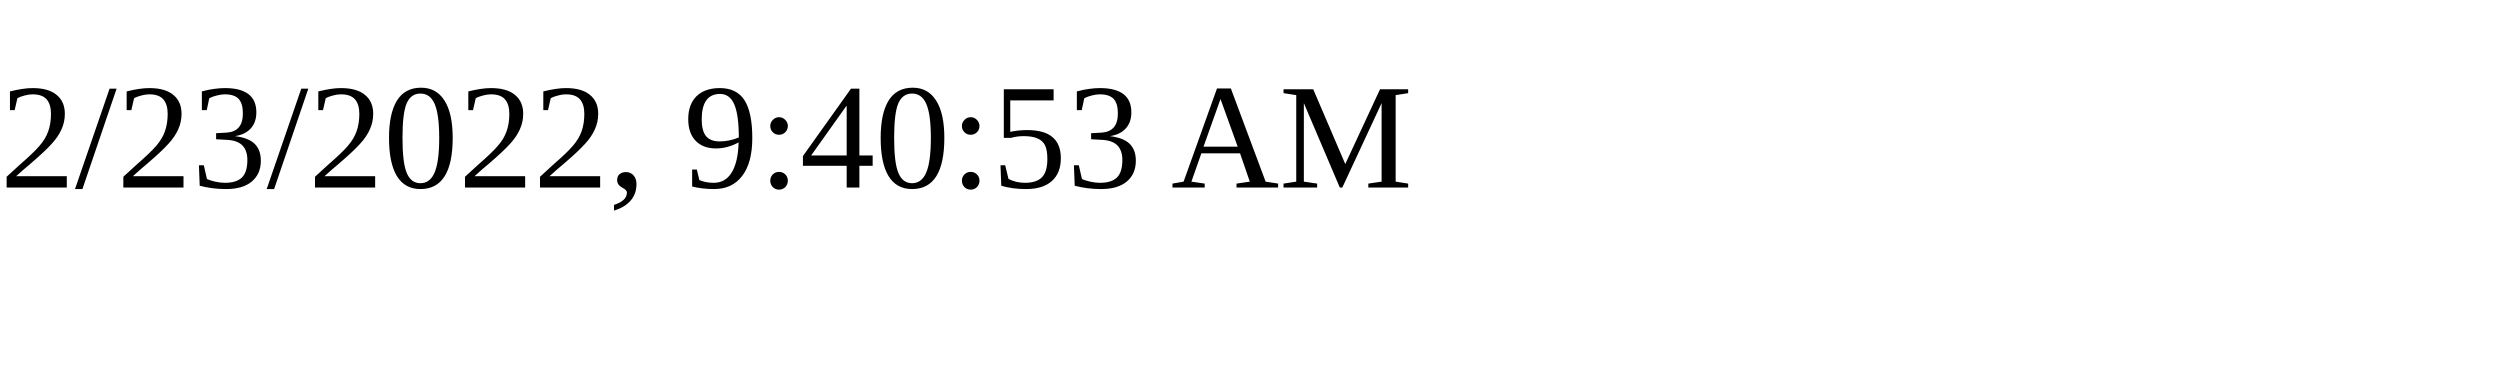
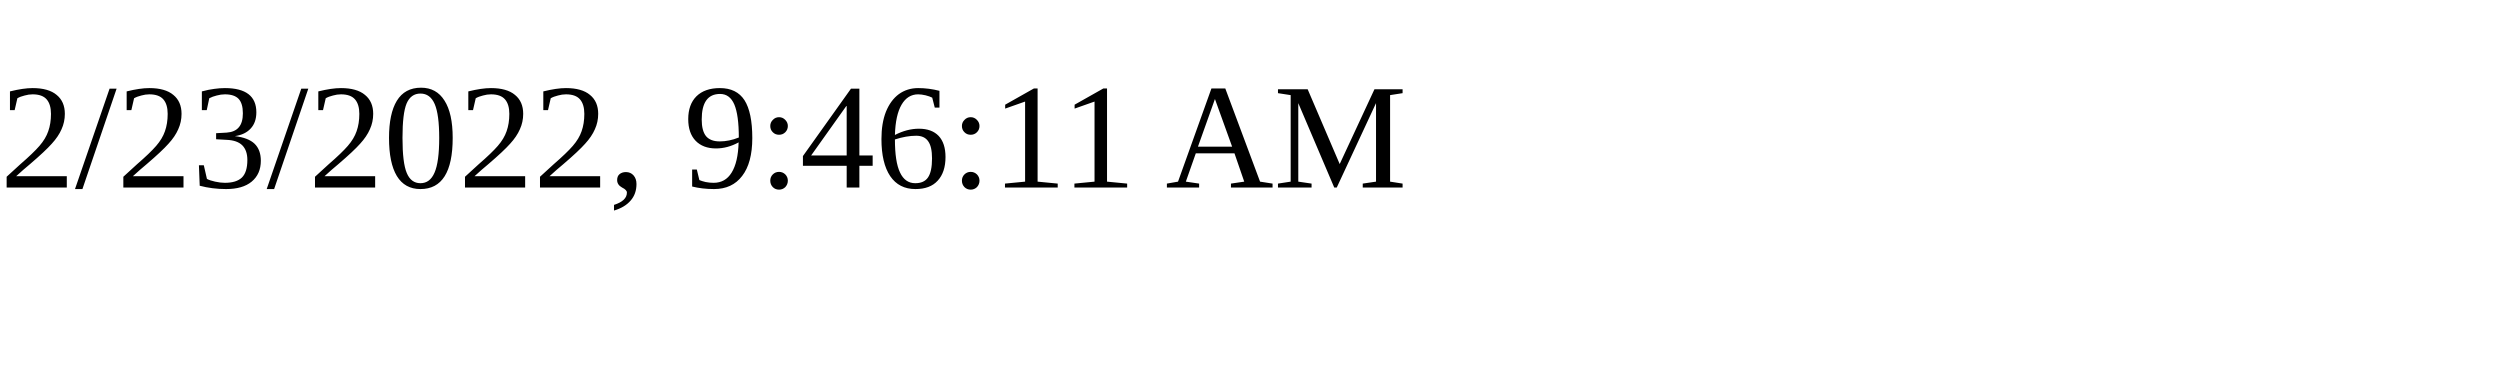
<svg xmlns="http://www.w3.org/2000/svg" height="30" width="200">
-   <text x="0" y="15">2/23/2022, 9:40:53 AM</text>
+   <text x="0" y="15">2/23/2022, 9:46:11 AM</text>
</svg>
